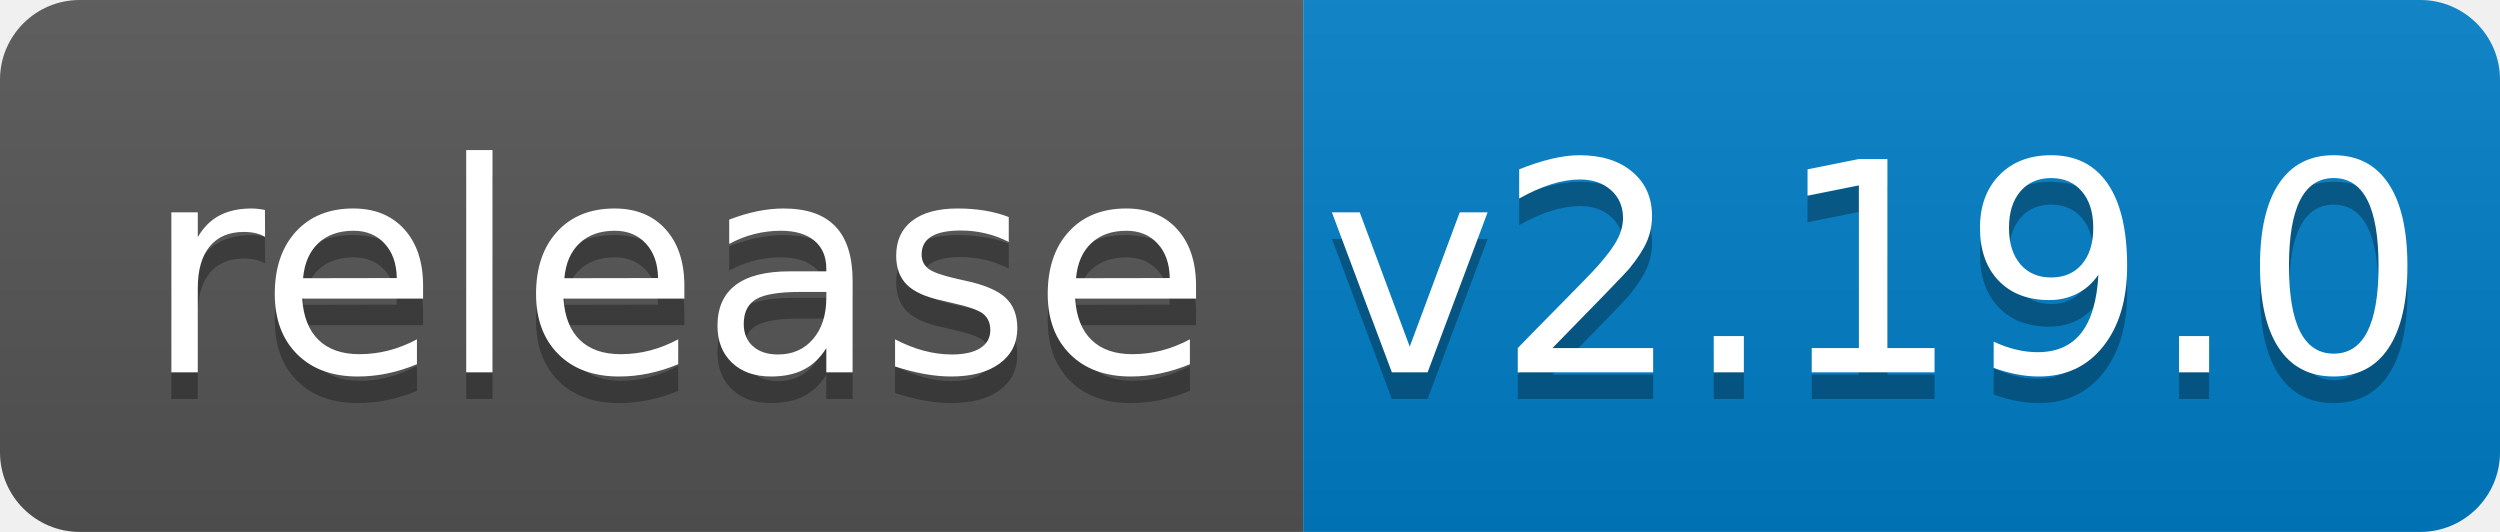
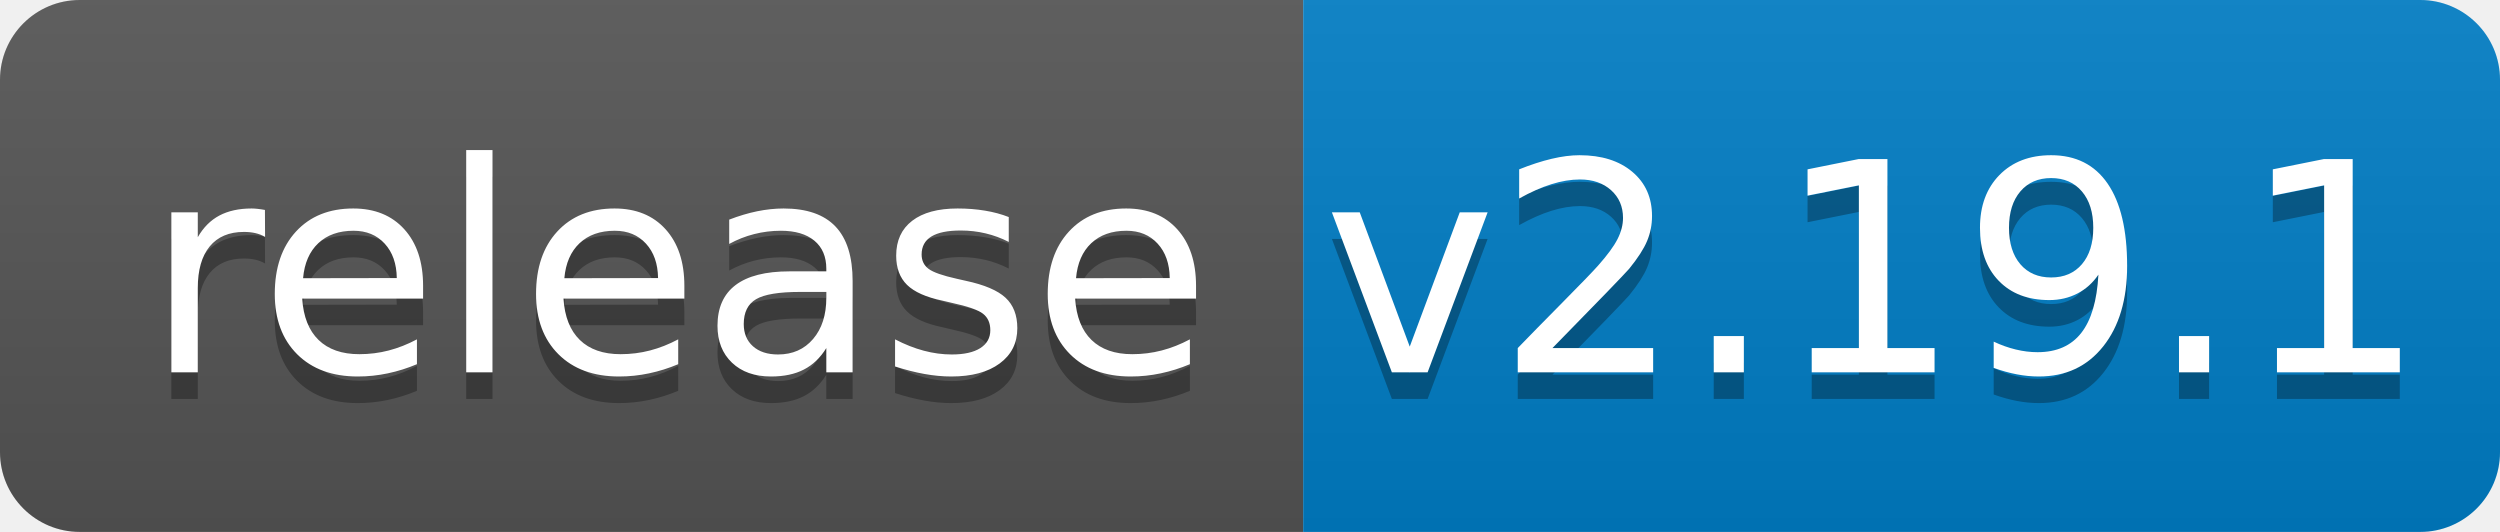
<svg xmlns="http://www.w3.org/2000/svg" width="94" height="20">
  <linearGradient id="b" x2="0" y2="100%">
    <stop offset="0" stop-color="#bbb" stop-opacity=".1" />
    <stop offset="1" stop-opacity=".1" />
  </linearGradient>
  <clipPath id="a">
    <rect width="94" height="20" rx="3" fill="#fff" />
  </clipPath>
  <g clip-path="url(#a)">
    <path fill="#555" d="M0 0h49v20H0z" />
    <path fill="#007ec6" d="M49 0h45v20H49z" />
    <path fill="url(#b)" d="M0 0h94v20H0z" />
  </g>
  <g fill="#fff" text-anchor="middle" font-family="DejaVu Sans,Verdana,Geneva,sans-serif" font-size="110">
    <text x="255" y="150" fill="#010101" fill-opacity=".3" transform="scale(.1)" textLength="390">release</text>
    <text x="255" y="140" transform="scale(.1)" textLength="390">release</text>
-     <text x="705" y="150" fill="#010101" fill-opacity=".3" transform="scale(.1)" textLength="350">v2.19.0</text>
-     <text x="705" y="140" transform="scale(.1)" textLength="350">v2.19.0</text>
+     <text x="705" y="150" fill="#010101" fill-opacity=".3" transform="scale(.1)" textLength="350">v2.19.1</text>
+     <text x="705" y="140" transform="scale(.1)" textLength="350">v2.19.1</text>
  </g>
</svg>
